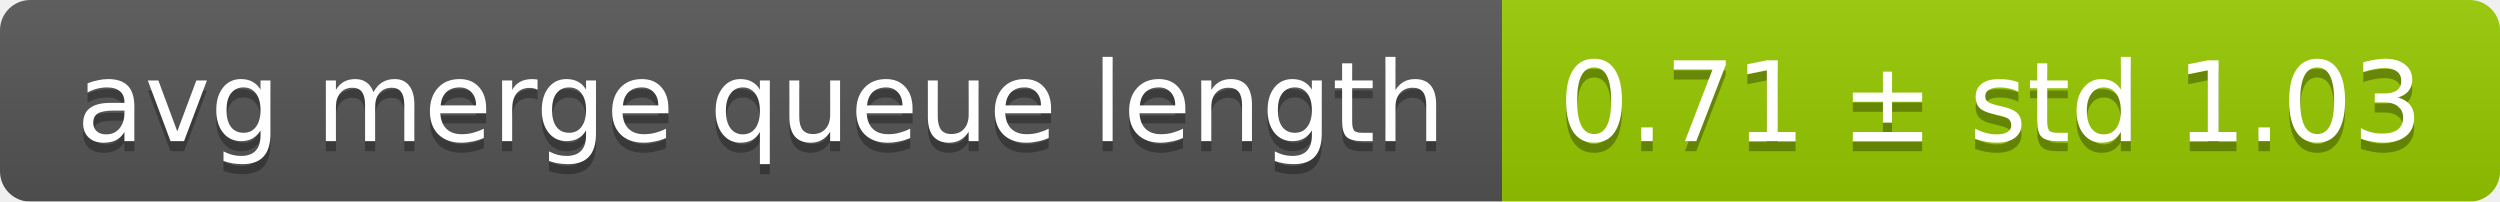
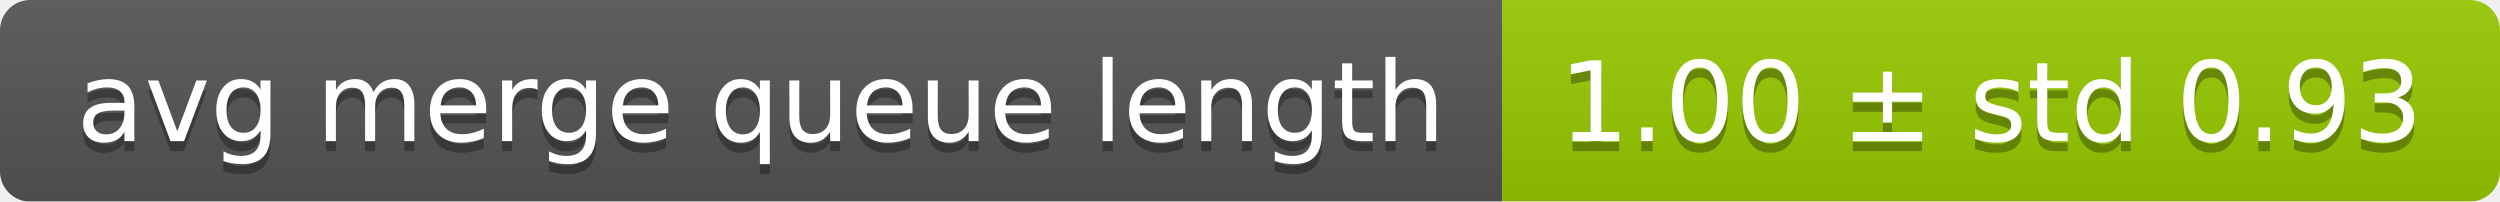
<svg xmlns="http://www.w3.org/2000/svg" width="248" height="20">
  <linearGradient id="smooth" x2="0" y2="100%">
    <stop offset="0" stop-color="#bbb" stop-opacity=".1" />
    <stop offset="1" stop-opacity=".1" />
  </linearGradient>
  <mask id="round">
    <rect width="248" height="20" rx="3" fill="#fff" />
  </mask>
  <g mask="url(#round)">
    <rect width="149" height="20" fill="#555" />
    <rect x="149" width="99" height="20" fill="#97ca00" />
    <rect width="248" height="20" fill="url(#smooth)" />
  </g>
  <g fill="#fff" text-anchor="middle" font-family="DejaVu Sans,Verdana,Geneva,sans-serif" font-size="11">
    <text x="75.5" y="15" fill="#010101" fill-opacity=".3">avg merge queue length</text>
    <text x="75.5" y="14">avg merge queue length</text>
-     <text x="197.5" y="15" fill="#010101" fill-opacity=".3">0.71 ± std 1.03</text>
-     <text x="197.5" y="14">0.71 ± std 1.03</text>
+     <text x="197.5" y="15" fill="#010101" fill-opacity=".3">1.00 ± std 0.93</text>
+     <text x="197.5" y="14">1.00 ± std 0.93</text>
  </g>
</svg>
